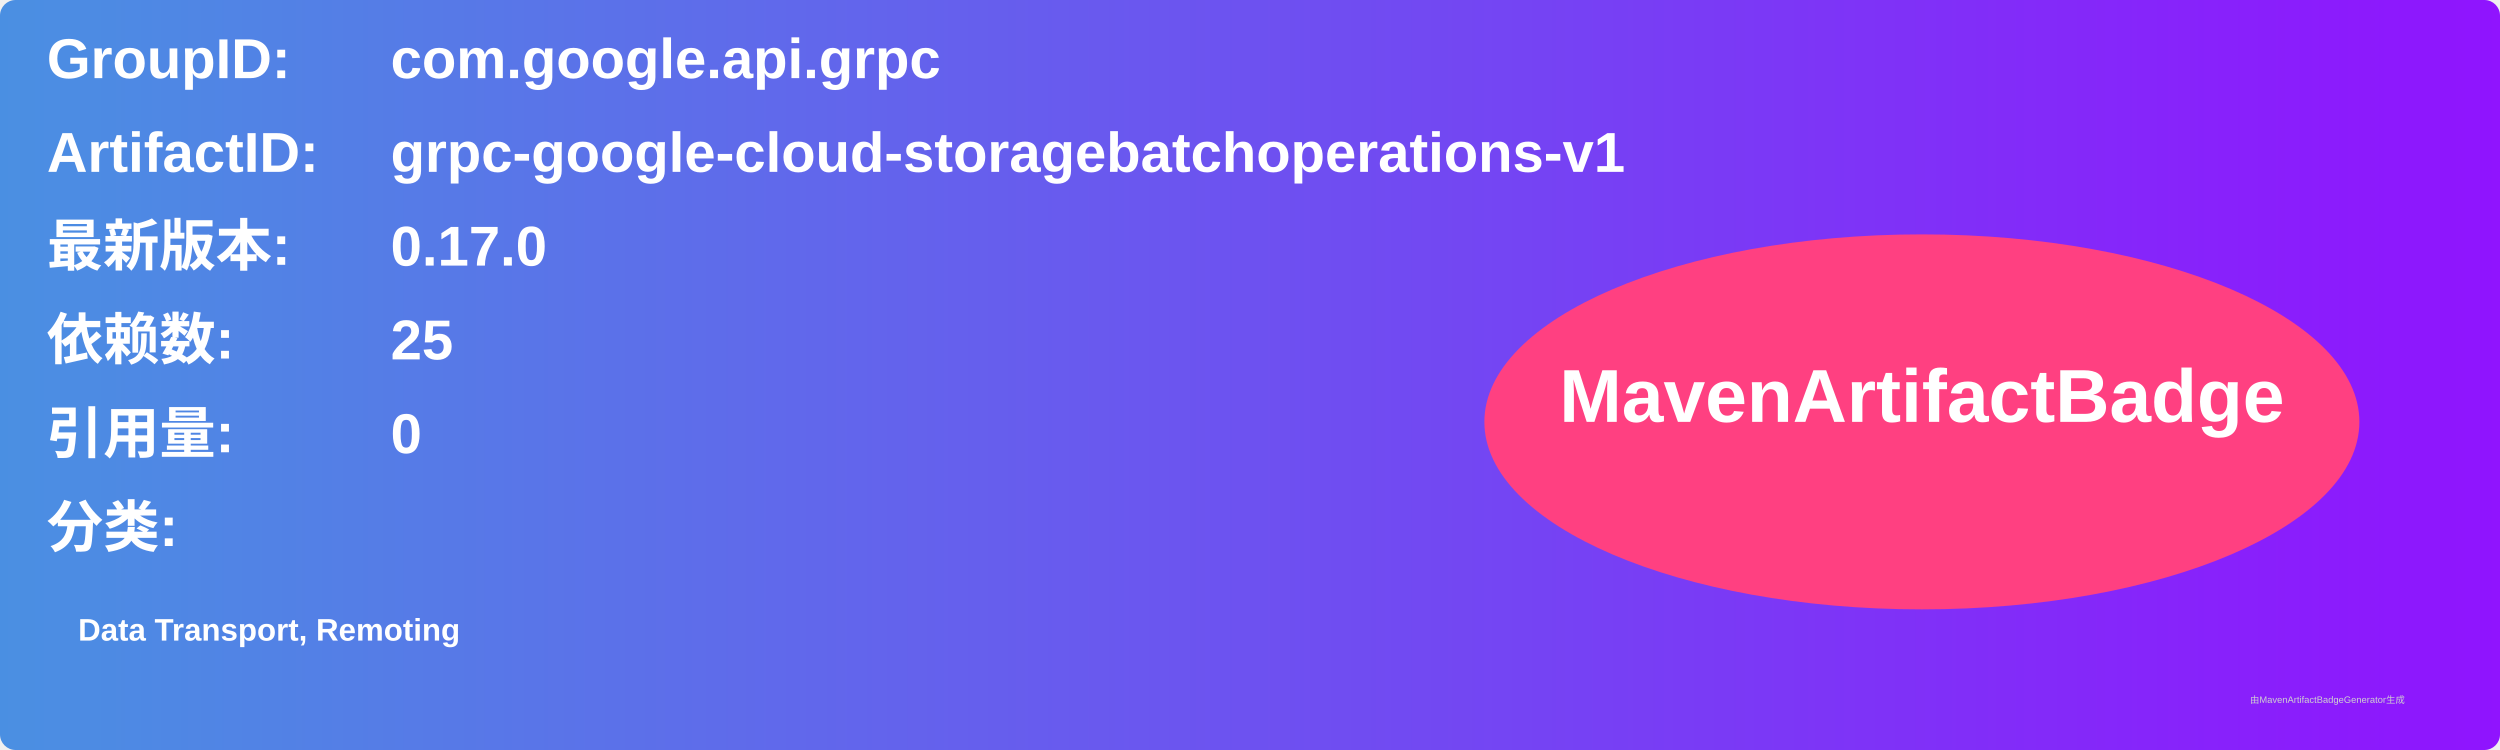
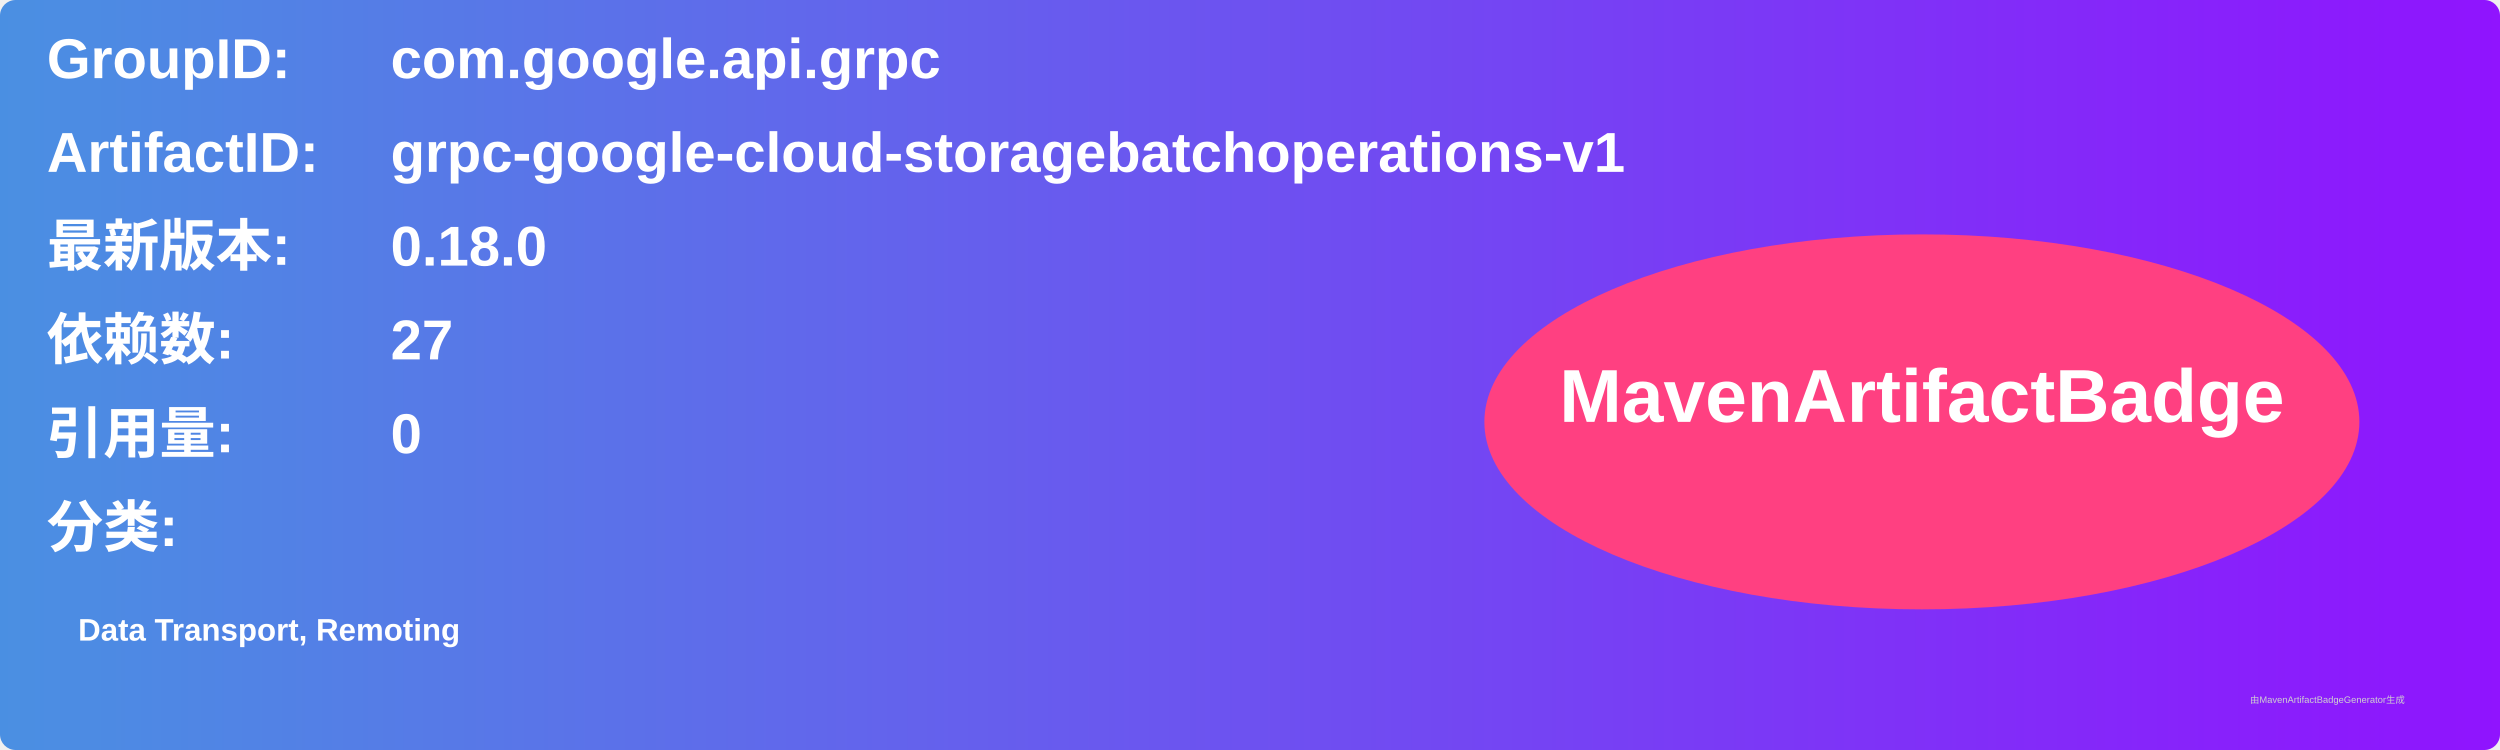
<svg xmlns="http://www.w3.org/2000/svg" width="800" height="240" viewBox="0 0 800 240">
  <linearGradient id="grad" x1="0%" y1="0%" x2="100%" y2="0%">
    <stop offset="0%" stop-color="#4a90e2" />
    <stop offset="100%" stop-color="#9013fe" />
  </linearGradient>
  <rect width="100%" height="100%" rx="5" ry="5" fill="url(#grad)" />
  <g transform="translate(15, 15)">
    <text x="0" y="10" font-family="Arial" font-size="18" fill="white" font-weight="bold" width="260">GroupID:</text>
    <text x="110" y="10" font-family="Arial" font-size="18" fill="white" font-weight="bold" width="460">com.google.api.grpc</text>
    <text x="0" y="40" font-family="Arial" font-size="18" fill="white" font-weight="bold" width="260">ArtifactID:</text>
    <text x="110" y="40" font-family="Arial" font-size="18" fill="white" font-weight="bold" width="460">grpc-google-cloud-storagebatchoperations-v1</text>
    <text x="0" y="70" font-family="Arial" font-size="18" fill="white" font-weight="bold">最新版本:</text>
    <text x="110" y="70" font-family="Arial" font-size="18" fill="white" font-weight="bold">
-       <tspan font-weight="bold">0.17.0</tspan>
+       <tspan font-weight="bold">0.18.0</tspan>
    </text>
    <text x="0" y="100" font-family="Arial" font-size="18" fill="white" font-weight="bold">依赖数: </text>
    <text x="110" y="100" font-family="Arial" font-size="18" fill="white">
-       <tspan font-weight="bold">25</tspan>
+       <tspan font-weight="bold">27</tspan>
    </text>
    <text x="0" y="130" font-family="Arial" font-size="18" fill="white" font-weight="bold">引用量: </text>
    <text x="110" y="130" font-family="Arial" font-size="18" fill="white">
      <tspan font-weight="bold">0</tspan>
    </text>
    <text x="0" y="160" font-family="Arial" font-size="18" fill="white" font-weight="bold">分类:</text>
    <text x="10" y="190" font-family="Arial" font-size="10" fill="white">
      <tspan font-weight="bold">Data Transport, Remoting</tspan>
    </text>
    <ellipse cx="600" cy="120" rx="140" ry="60" fill="#ff4081" />
    <text x="600" y="120" text-anchor="middle" font-family="Arial" font-size="24" fill="white" font-weight="bold">MavenArtifactBadge</text>
  </g>
  <text x="720" y="225" font-family="Arial" font-size="3" fill="#d0d0d0">由MavenArtifactBadgeGenerator生成</text>
</svg>
